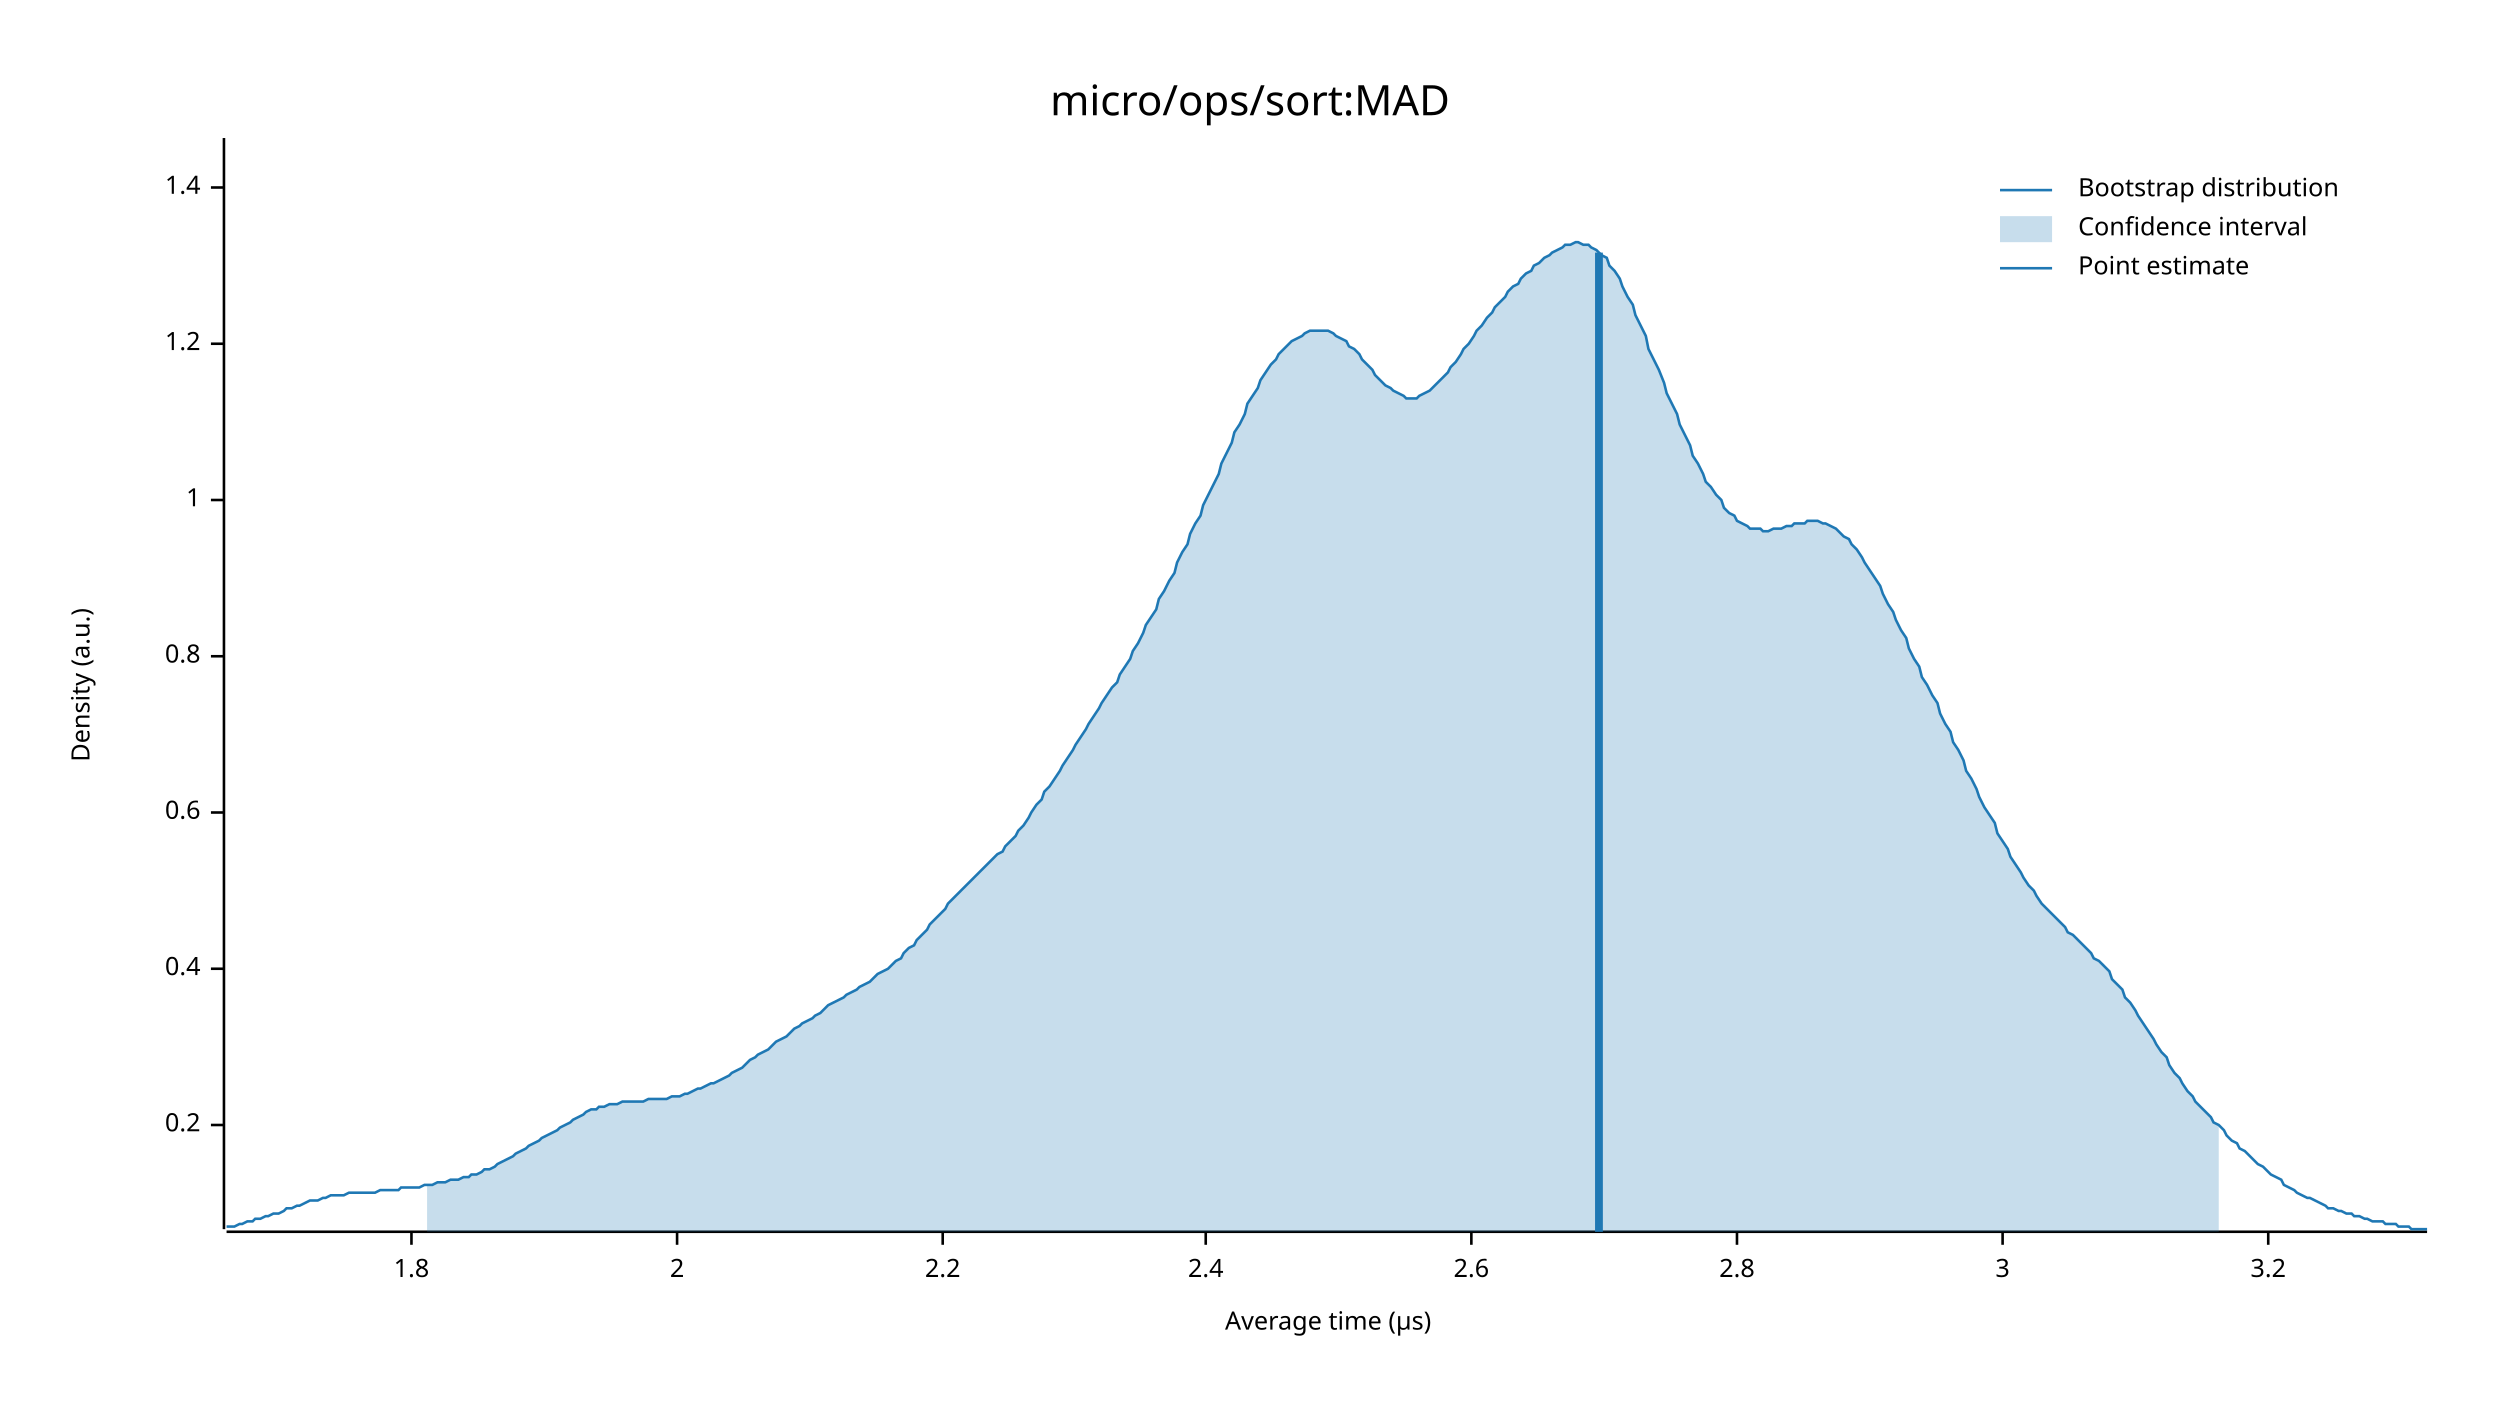
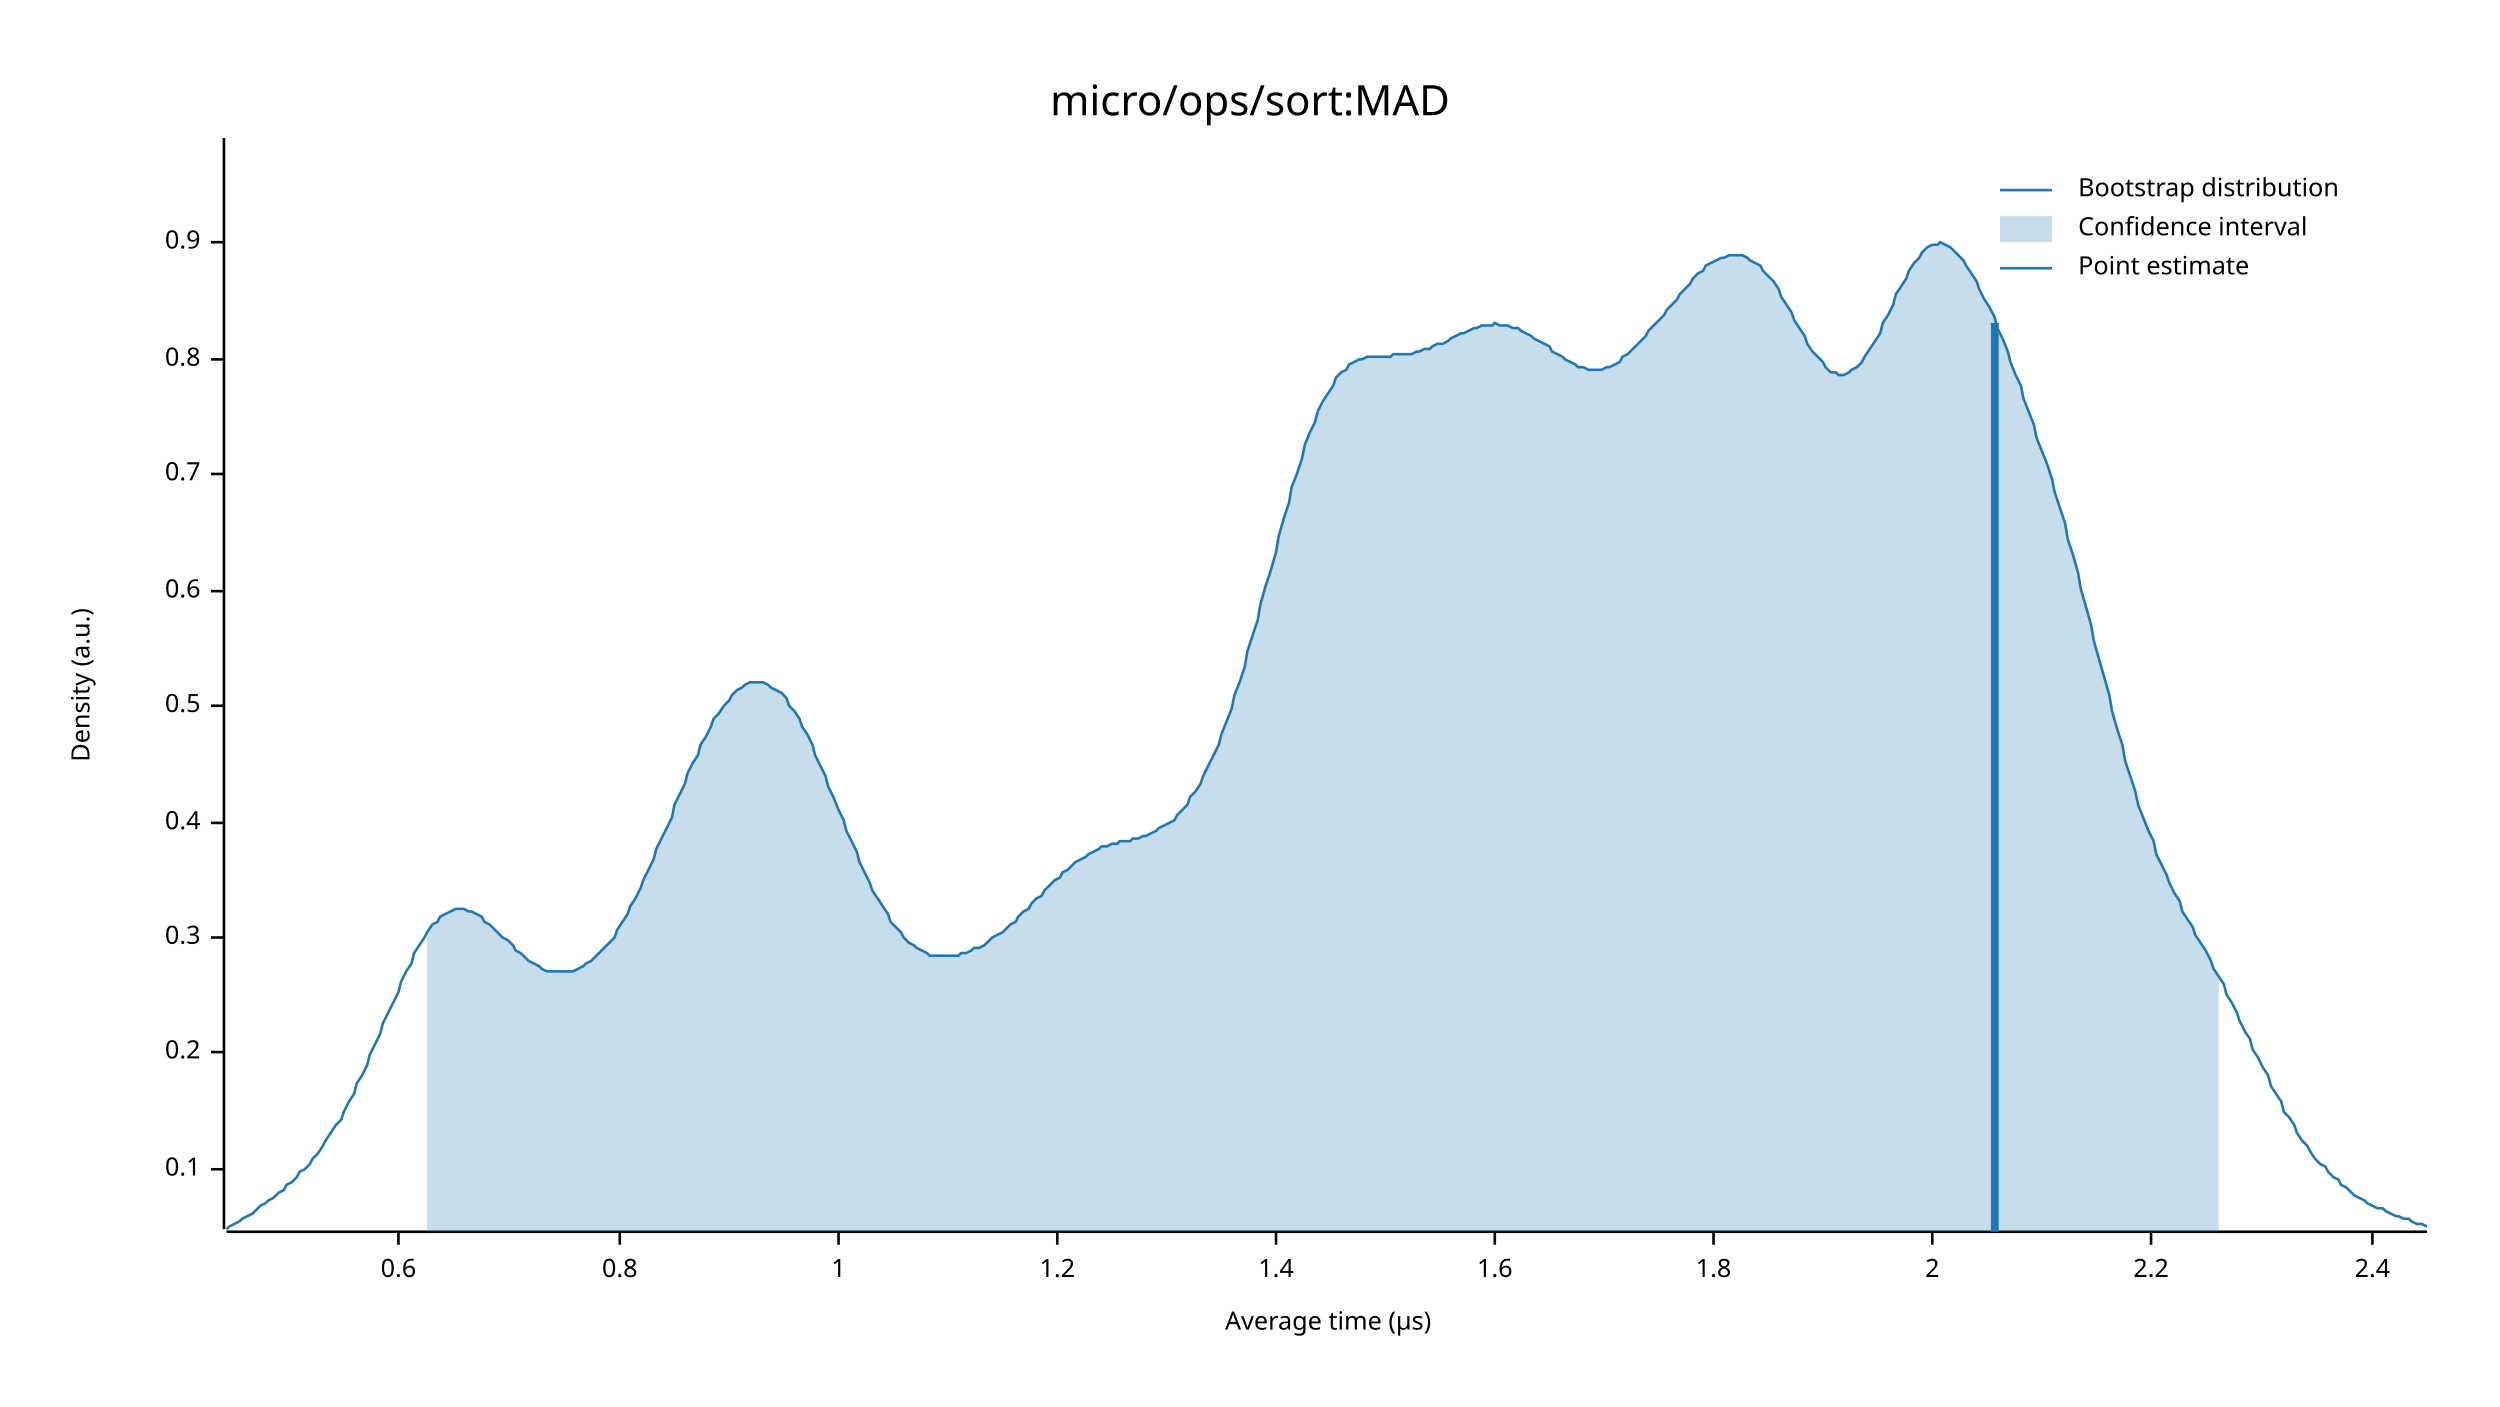
<svg xmlns="http://www.w3.org/2000/svg" width="960" height="540" viewBox="0 0 960 540">
  <text x="480" y="32" dy="0.76em" text-anchor="middle" font-family="sans-serif" font-size="16.129" opacity="1" fill="#000000">
micro/ops/sort:MAD
</text>
  <text x="27" y="263" dy="0.76em" text-anchor="middle" font-family="sans-serif" font-size="9.677" opacity="1" fill="#000000" transform="rotate(270, 27, 263)">
Density (a.u.)
</text>
  <text x="510" y="513" dy="-0.5ex" text-anchor="middle" font-family="sans-serif" font-size="9.677" opacity="1" fill="#000000">
Average time (µs)
</text>
  <polyline fill="none" opacity="1" stroke="#000000" stroke-width="1" points="86,53 86,472 " />
-   <text x="77" y="432" dy="0.5ex" text-anchor="end" font-family="sans-serif" font-size="9.677" opacity="1" fill="#000000">
+   <text x="77" y="449" dy="0.5ex" text-anchor="end" font-family="sans-serif" font-size="9.677" opacity="1" fill="#000000">
+ 0.1
+ </text>
+   <polyline fill="none" opacity="1" stroke="#000000" stroke-width="1" points="81,449 86,449 " />
+   <text x="77" y="404" dy="0.5ex" text-anchor="end" font-family="sans-serif" font-size="9.677" opacity="1" fill="#000000">
0.2
</text>
-   <polyline fill="none" opacity="1" stroke="#000000" stroke-width="1" points="81,432 86,432 " />
-   <text x="77" y="372" dy="0.5ex" text-anchor="end" font-family="sans-serif" font-size="9.677" opacity="1" fill="#000000">
+   <polyline fill="none" opacity="1" stroke="#000000" stroke-width="1" points="81,404 86,404 " />
+   <text x="77" y="360" dy="0.5ex" text-anchor="end" font-family="sans-serif" font-size="9.677" opacity="1" fill="#000000">
+ 0.3
+ </text>
+   <polyline fill="none" opacity="1" stroke="#000000" stroke-width="1" points="81,360 86,360 " />
+   <text x="77" y="316" dy="0.5ex" text-anchor="end" font-family="sans-serif" font-size="9.677" opacity="1" fill="#000000">
0.4
</text>
-   <polyline fill="none" opacity="1" stroke="#000000" stroke-width="1" points="81,372 86,372 " />
-   <text x="77" y="312" dy="0.5ex" text-anchor="end" font-family="sans-serif" font-size="9.677" opacity="1" fill="#000000">
+   <polyline fill="none" opacity="1" stroke="#000000" stroke-width="1" points="81,316 86,316 " />
+   <text x="77" y="271" dy="0.5ex" text-anchor="end" font-family="sans-serif" font-size="9.677" opacity="1" fill="#000000">
+ 0.5
+ </text>
+   <polyline fill="none" opacity="1" stroke="#000000" stroke-width="1" points="81,271 86,271 " />
+   <text x="77" y="227" dy="0.5ex" text-anchor="end" font-family="sans-serif" font-size="9.677" opacity="1" fill="#000000">
0.6
</text>
-   <polyline fill="none" opacity="1" stroke="#000000" stroke-width="1" points="81,312 86,312 " />
-   <text x="77" y="252" dy="0.5ex" text-anchor="end" font-family="sans-serif" font-size="9.677" opacity="1" fill="#000000">
+   <polyline fill="none" opacity="1" stroke="#000000" stroke-width="1" points="81,227 86,227 " />
+   <text x="77" y="182" dy="0.5ex" text-anchor="end" font-family="sans-serif" font-size="9.677" opacity="1" fill="#000000">
+ 0.7
+ </text>
+   <polyline fill="none" opacity="1" stroke="#000000" stroke-width="1" points="81,182 86,182 " />
+   <text x="77" y="138" dy="0.5ex" text-anchor="end" font-family="sans-serif" font-size="9.677" opacity="1" fill="#000000">
0.8
</text>
-   <polyline fill="none" opacity="1" stroke="#000000" stroke-width="1" points="81,252 86,252 " />
-   <text x="77" y="192" dy="0.5ex" text-anchor="end" font-family="sans-serif" font-size="9.677" opacity="1" fill="#000000">
+   <polyline fill="none" opacity="1" stroke="#000000" stroke-width="1" points="81,138 86,138 " />
+   <text x="77" y="93" dy="0.5ex" text-anchor="end" font-family="sans-serif" font-size="9.677" opacity="1" fill="#000000">
+ 0.9
+ </text>
+   <polyline fill="none" opacity="1" stroke="#000000" stroke-width="1" points="81,93 86,93 " />
+   <polyline fill="none" opacity="1" stroke="#000000" stroke-width="1" points="87,473 932,473 " />
+   <text x="153" y="483" dy="0.76em" text-anchor="middle" font-family="sans-serif" font-size="9.677" opacity="1" fill="#000000">
+ 0.6
+ </text>
+   <polyline fill="none" opacity="1" stroke="#000000" stroke-width="1" points="153,473 153,478 " />
+   <text x="238" y="483" dy="0.76em" text-anchor="middle" font-family="sans-serif" font-size="9.677" opacity="1" fill="#000000">
+ 0.8
+ </text>
+   <polyline fill="none" opacity="1" stroke="#000000" stroke-width="1" points="238,473 238,478 " />
+   <text x="322" y="483" dy="0.76em" text-anchor="middle" font-family="sans-serif" font-size="9.677" opacity="1" fill="#000000">
1
</text>
-   <polyline fill="none" opacity="1" stroke="#000000" stroke-width="1" points="81,192 86,192 " />
-   <text x="77" y="132" dy="0.5ex" text-anchor="end" font-family="sans-serif" font-size="9.677" opacity="1" fill="#000000">
+   <polyline fill="none" opacity="1" stroke="#000000" stroke-width="1" points="322,473 322,478 " />
+   <text x="406" y="483" dy="0.76em" text-anchor="middle" font-family="sans-serif" font-size="9.677" opacity="1" fill="#000000">
1.2
</text>
-   <polyline fill="none" opacity="1" stroke="#000000" stroke-width="1" points="81,132 86,132 " />
-   <text x="77" y="72" dy="0.5ex" text-anchor="end" font-family="sans-serif" font-size="9.677" opacity="1" fill="#000000">
+   <polyline fill="none" opacity="1" stroke="#000000" stroke-width="1" points="406,473 406,478 " />
+   <text x="490" y="483" dy="0.76em" text-anchor="middle" font-family="sans-serif" font-size="9.677" opacity="1" fill="#000000">
1.4
</text>
-   <polyline fill="none" opacity="1" stroke="#000000" stroke-width="1" points="81,72 86,72 " />
-   <polyline fill="none" opacity="1" stroke="#000000" stroke-width="1" points="87,473 932,473 " />
-   <text x="158" y="483" dy="0.76em" text-anchor="middle" font-family="sans-serif" font-size="9.677" opacity="1" fill="#000000">
+   <polyline fill="none" opacity="1" stroke="#000000" stroke-width="1" points="490,473 490,478 " />
+   <text x="574" y="483" dy="0.76em" text-anchor="middle" font-family="sans-serif" font-size="9.677" opacity="1" fill="#000000">
+ 1.6
+ </text>
+   <polyline fill="none" opacity="1" stroke="#000000" stroke-width="1" points="574,473 574,478 " />
+   <text x="658" y="483" dy="0.76em" text-anchor="middle" font-family="sans-serif" font-size="9.677" opacity="1" fill="#000000">
1.8
</text>
-   <polyline fill="none" opacity="1" stroke="#000000" stroke-width="1" points="158,473 158,478 " />
-   <text x="260" y="483" dy="0.76em" text-anchor="middle" font-family="sans-serif" font-size="9.677" opacity="1" fill="#000000">
+   <polyline fill="none" opacity="1" stroke="#000000" stroke-width="1" points="658,473 658,478 " />
+   <text x="742" y="483" dy="0.76em" text-anchor="middle" font-family="sans-serif" font-size="9.677" opacity="1" fill="#000000">
2
</text>
-   <polyline fill="none" opacity="1" stroke="#000000" stroke-width="1" points="260,473 260,478 " />
-   <text x="362" y="483" dy="0.76em" text-anchor="middle" font-family="sans-serif" font-size="9.677" opacity="1" fill="#000000">
+   <polyline fill="none" opacity="1" stroke="#000000" stroke-width="1" points="742,473 742,478 " />
+   <text x="826" y="483" dy="0.76em" text-anchor="middle" font-family="sans-serif" font-size="9.677" opacity="1" fill="#000000">
2.2
</text>
-   <polyline fill="none" opacity="1" stroke="#000000" stroke-width="1" points="362,473 362,478 " />
-   <text x="463" y="483" dy="0.76em" text-anchor="middle" font-family="sans-serif" font-size="9.677" opacity="1" fill="#000000">
+   <polyline fill="none" opacity="1" stroke="#000000" stroke-width="1" points="826,473 826,478 " />
+   <text x="911" y="483" dy="0.76em" text-anchor="middle" font-family="sans-serif" font-size="9.677" opacity="1" fill="#000000">
2.4
</text>
-   <polyline fill="none" opacity="1" stroke="#000000" stroke-width="1" points="463,473 463,478 " />
-   <text x="565" y="483" dy="0.76em" text-anchor="middle" font-family="sans-serif" font-size="9.677" opacity="1" fill="#000000">
- 2.6
- </text>
-   <polyline fill="none" opacity="1" stroke="#000000" stroke-width="1" points="565,473 565,478 " />
-   <text x="667" y="483" dy="0.76em" text-anchor="middle" font-family="sans-serif" font-size="9.677" opacity="1" fill="#000000">
- 2.8
- </text>
-   <polyline fill="none" opacity="1" stroke="#000000" stroke-width="1" points="667,473 667,478 " />
-   <text x="769" y="483" dy="0.76em" text-anchor="middle" font-family="sans-serif" font-size="9.677" opacity="1" fill="#000000">
- 3
- </text>
-   <polyline fill="none" opacity="1" stroke="#000000" stroke-width="1" points="769,473 769,478 " />
-   <text x="871" y="483" dy="0.76em" text-anchor="middle" font-family="sans-serif" font-size="9.677" opacity="1" fill="#000000">
- 3.2
- </text>
-   <polyline fill="none" opacity="1" stroke="#000000" stroke-width="1" points="871,473 871,478 " />
-   <polyline fill="none" opacity="1" stroke="#1F78B4" stroke-width="1" points="87,471 88,471 90,471 92,470 93,470 95,469 97,469 98,468 100,468 102,467 103,467 105,466 107,466 109,465 110,464 112,464 114,463 115,463 117,462 119,461 120,461 122,461 124,460 125,460 127,459 129,459 131,459 132,459 134,458 136,458 137,458 139,458 141,458 142,458 144,458 146,457 147,457 149,457 151,457 153,457 154,456 156,456 158,456 159,456 161,456 163,455 164,455 166,455 168,454 169,454 171,454 173,453 175,453 176,453 178,452 180,452 181,451 183,451 185,450 186,449 188,449 190,448 191,447 193,446 195,445 197,444 198,443 200,442 202,441 203,440 205,439 207,438 208,437 210,436 212,435 214,434 215,433 217,432 219,431 220,430 222,429 224,428 225,427 227,426 229,426 230,425 232,425 234,424 236,424 237,424 239,423 241,423 242,423 244,423 246,423 247,423 249,422 251,422 252,422 254,422 256,422 258,421 259,421 261,421 263,420 264,420 266,419 268,418 269,418 271,417 273,416 274,416 276,415 278,414 280,413 281,412 283,411 285,410 286,409 288,407 290,406 291,405 293,404 295,403 296,402 298,400 300,399 302,398 303,397 305,395 307,394 308,393 310,392 312,391 313,390 315,389 317,387 318,386 320,385 322,384 324,383 325,382 327,381 329,380 330,379 332,378 334,377 335,376 337,374 339,373 341,372 342,371 344,369 346,368 347,366 349,364 351,363 352,361 354,359 356,357 357,355 359,353 361,351 363,349 364,347 366,345 368,343 369,342 371,340 373,338 374,337 376,335 378,333 379,332 381,330 383,328 385,327 386,325 388,323 390,321 391,319 393,317 395,314 396,312 398,309 400,307 401,304 403,302 405,299 407,296 408,294 410,291 412,288 413,286 415,283 417,280 418,278 420,275 422,272 423,270 425,267 427,264 429,262 430,259 432,256 434,253 435,250 437,247 439,243 440,240 442,237 444,234 445,230 447,227 449,223 451,220 452,216 454,212 456,209 457,205 459,201 461,198 462,194 464,190 466,186 468,182 469,178 471,174 473,170 474,166 476,163 478,159 479,155 481,152 483,149 484,146 486,143 488,140 490,138 491,136 493,134 495,132 496,131 498,130 500,129 501,128 503,127 505,127 506,127 508,127 510,127 512,128 513,129 515,130 517,131 518,133 520,134 522,136 523,138 525,140 527,142 528,144 530,146 532,148 534,149 535,150 537,151 539,152 540,153 542,153 544,153 545,152 547,151 549,150 550,149 552,147 554,145 556,143 557,141 559,139 561,136 562,134 564,132 566,129 567,127 569,125 571,122 573,120 574,118 576,116 578,114 579,112 581,110 583,109 584,107 586,105 588,104 589,102 591,101 593,99 595,98 596,97 598,96 600,95 601,94 603,94 605,93 606,93 608,94 610,94 611,95 613,96 615,98 617,99 618,102 620,104 622,107 623,110 625,114 627,117 628,121 630,125 632,129 633,134 635,138 637,142 639,147 640,151 642,155 644,159 645,163 647,167 649,171 650,175 652,178 654,182 655,185 657,187 659,190 661,192 662,195 664,197 666,198 667,200 669,201 671,202 672,203 674,203 676,203 677,204 679,204 681,203 683,203 684,203 686,202 688,202 689,201 691,201 693,201 694,200 696,200 698,200 700,201 701,201 703,202 705,203 706,204 708,206 710,207 711,209 713,211 715,214 716,216 718,219 720,222 722,225 723,228 725,232 727,235 728,238 730,242 732,245 733,249 735,253 737,256 738,260 740,263 742,267 744,270 745,274 747,278 749,281 750,285 752,288 754,292 755,296 757,299 759,303 760,306 762,310 764,313 766,316 767,320 769,323 771,326 772,329 774,332 776,335 777,337 779,340 781,342 782,344 784,347 786,349 788,351 789,352 791,354 793,356 794,358 796,359 798,361 799,362 801,364 803,366 804,368 806,369 808,371 810,373 811,376 813,378 815,380 816,383 818,385 820,388 821,390 823,393 825,396 827,399 828,401 830,404 832,406 833,409 835,412 837,414 838,416 840,419 842,421 843,423 845,425 847,427 849,429 850,431 852,432 854,434 855,436 857,438 859,439 860,441 862,442 864,444 865,445 867,447 869,448 871,450 872,451 874,452 876,453 877,455 879,456 881,457 882,458 884,459 886,460 887,460 889,461 891,462 893,463 894,464 896,464 898,465 899,465 901,466 903,466 904,467 906,467 908,468 909,468 911,469 913,469 915,469 916,470 918,470 920,470 921,471 923,471 925,471 926,472 928,472 930,472 932,472 " />
-   <polygon opacity="0.25" fill="#1F78B4" points="164,455 166,455 168,454 169,454 171,454 173,453 175,453 176,453 178,452 180,452 181,451 183,451 185,450 186,449 188,449 190,448 191,447 193,446 195,445 197,444 198,443 200,442 202,441 203,440 205,439 207,438 208,437 210,436 212,435 214,434 215,433 217,432 219,431 220,430 222,429 224,428 225,427 227,426 229,426 230,425 232,425 234,424 236,424 237,424 239,423 241,423 242,423 244,423 246,423 247,423 249,422 251,422 252,422 254,422 256,422 258,421 259,421 261,421 263,420 264,420 266,419 268,418 269,418 271,417 273,416 274,416 276,415 278,414 280,413 281,412 283,411 285,410 286,409 288,407 290,406 291,405 293,404 295,403 296,402 298,400 300,399 302,398 303,397 305,395 307,394 308,393 310,392 312,391 313,390 315,389 317,387 318,386 320,385 322,384 324,383 325,382 327,381 329,380 330,379 332,378 334,377 335,376 337,374 339,373 341,372 342,371 344,369 346,368 347,366 349,364 351,363 352,361 354,359 356,357 357,355 359,353 361,351 363,349 364,347 366,345 368,343 369,342 371,340 373,338 374,337 376,335 378,333 379,332 381,330 383,328 385,327 386,325 388,323 390,321 391,319 393,317 395,314 396,312 398,309 400,307 401,304 403,302 405,299 407,296 408,294 410,291 412,288 413,286 415,283 417,280 418,278 420,275 422,272 423,270 425,267 427,264 429,262 430,259 432,256 434,253 435,250 437,247 439,243 440,240 442,237 444,234 445,230 447,227 449,223 451,220 452,216 454,212 456,209 457,205 459,201 461,198 462,194 464,190 466,186 468,182 469,178 471,174 473,170 474,166 476,163 478,159 479,155 481,152 483,149 484,146 486,143 488,140 490,138 491,136 493,134 495,132 496,131 498,130 500,129 501,128 503,127 505,127 506,127 508,127 510,127 512,128 513,129 515,130 517,131 518,133 520,134 522,136 523,138 525,140 527,142 528,144 530,146 532,148 534,149 535,150 537,151 539,152 540,153 542,153 544,153 545,152 547,151 549,150 550,149 552,147 554,145 556,143 557,141 559,139 561,136 562,134 564,132 566,129 567,127 569,125 571,122 573,120 574,118 576,116 578,114 579,112 581,110 583,109 584,107 586,105 588,104 589,102 591,101 593,99 595,98 596,97 598,96 600,95 601,94 603,94 605,93 606,93 608,94 610,94 611,95 613,96 615,98 617,99 618,102 620,104 622,107 623,110 625,114 627,117 628,121 630,125 632,129 633,134 635,138 637,142 639,147 640,151 642,155 644,159 645,163 647,167 649,171 650,175 652,178 654,182 655,185 657,187 659,190 661,192 662,195 664,197 666,198 667,200 669,201 671,202 672,203 674,203 676,203 677,204 679,204 681,203 683,203 684,203 686,202 688,202 689,201 691,201 693,201 694,200 696,200 698,200 700,201 701,201 703,202 705,203 706,204 708,206 710,207 711,209 713,211 715,214 716,216 718,219 720,222 722,225 723,228 725,232 727,235 728,238 730,242 732,245 733,249 735,253 737,256 738,260 740,263 742,267 744,270 745,274 747,278 749,281 750,285 752,288 754,292 755,296 757,299 759,303 760,306 762,310 764,313 766,316 767,320 769,323 771,326 772,329 774,332 776,335 777,337 779,340 781,342 782,344 784,347 786,349 788,351 789,352 791,354 793,356 794,358 796,359 798,361 799,362 801,364 803,366 804,368 806,369 808,371 810,373 811,376 813,378 815,380 816,383 818,385 820,388 821,390 823,393 825,396 827,399 828,401 830,404 832,406 833,409 835,412 837,414 838,416 840,419 842,421 843,423 845,425 847,427 849,429 850,431 852,432 852,473 164,473 " />
-   <polyline fill="none" opacity="1" stroke="#1F78B4" stroke-width="3" points="614,473 614,97 " />
+   <polyline fill="none" opacity="1" stroke="#000000" stroke-width="1" points="911,473 911,478 " />
+   <polyline fill="none" opacity="1" stroke="#1F78B4" stroke-width="1" points="87,472 88,471 90,470 92,469 93,468 95,467 97,466 98,465 100,463 102,462 103,461 105,460 107,458 109,457 110,455 112,454 114,452 115,450 117,449 119,447 120,445 122,443 124,440 125,438 127,435 129,432 131,430 132,427 134,423 136,420 137,416 139,413 141,409 142,405 144,401 146,397 147,393 149,389 151,385 153,381 154,377 156,373 158,370 159,366 161,363 163,360 164,358 166,355 168,354 169,352 171,351 173,350 175,349 176,349 178,349 180,350 181,350 183,351 185,352 186,354 188,355 190,357 191,358 193,360 195,361 197,363 198,365 200,366 202,368 203,369 205,370 207,371 208,372 210,373 212,373 214,373 215,373 217,373 219,373 220,373 222,372 224,371 225,370 227,369 229,367 230,366 232,364 234,362 236,360 237,357 239,354 241,351 242,348 244,345 246,341 247,338 249,334 251,330 252,326 254,322 256,318 258,314 259,309 261,305 263,301 264,297 266,293 268,290 269,286 271,283 273,279 274,276 276,274 278,271 280,269 281,267 283,265 285,264 286,263 288,262 290,262 291,262 293,262 295,263 296,264 298,265 300,266 302,268 303,271 305,273 307,276 308,279 310,282 312,286 313,290 315,294 317,298 318,302 320,306 322,311 324,315 325,319 327,323 329,327 330,331 332,335 334,339 335,342 337,345 339,348 341,351 342,354 344,356 346,358 347,360 349,362 351,363 352,364 354,365 356,366 357,367 359,367 361,367 363,367 364,367 366,367 368,367 369,366 371,366 373,365 374,364 376,364 378,363 379,362 381,360 383,359 385,358 386,357 388,355 390,354 391,352 393,350 395,349 396,347 398,345 400,344 401,342 403,340 405,338 407,337 408,335 410,334 412,332 413,331 415,330 417,329 418,328 420,327 422,326 423,325 425,325 427,324 429,324 430,323 432,323 434,323 435,322 437,322 439,321 440,321 442,320 444,319 445,318 447,317 449,316 451,315 452,313 454,311 456,309 457,306 459,304 461,301 462,298 464,294 466,290 468,286 469,282 471,277 473,272 474,267 476,262 478,256 479,250 481,244 483,238 484,232 486,225 488,219 490,212 491,206 493,199 495,193 496,187 498,182 500,176 501,171 503,166 505,162 506,158 508,154 510,151 512,148 513,145 515,143 517,142 518,140 520,139 522,138 523,138 525,137 527,137 528,137 530,137 532,137 534,137 535,136 537,136 539,136 540,136 542,136 544,135 545,135 547,134 549,134 550,133 552,132 554,132 556,131 557,130 559,129 561,128 562,128 564,127 566,126 567,126 569,125 571,125 573,125 574,124 576,125 578,125 579,125 581,126 583,126 584,127 586,128 588,129 589,130 591,131 593,132 595,133 596,135 598,136 600,137 601,138 603,139 605,140 606,141 608,141 610,142 611,142 613,142 615,142 617,141 618,141 620,140 622,139 623,137 625,136 627,134 628,133 630,131 632,129 633,127 635,125 637,123 639,121 640,119 642,117 644,115 645,113 647,111 649,109 650,107 652,105 654,104 655,102 657,101 659,100 661,99 662,99 664,98 666,98 667,98 669,98 671,99 672,100 674,101 676,102 677,104 679,106 681,108 683,111 684,114 686,117 688,120 689,123 691,126 693,129 694,132 696,135 698,137 700,139 701,141 703,143 705,143 706,144 708,144 710,143 711,142 713,141 715,139 716,137 718,134 720,131 722,128 723,124 725,121 727,117 728,113 730,110 732,107 733,104 735,101 737,99 738,97 740,95 742,94 744,94 745,93 747,94 749,95 750,96 752,98 754,100 755,102 757,105 759,108 760,111 762,115 764,118 766,122 767,126 769,130 771,135 772,139 774,144 776,148 777,153 779,158 781,163 782,168 784,173 786,178 788,184 789,189 791,195 793,201 794,207 796,213 798,220 799,226 801,233 803,240 804,246 806,253 808,260 810,267 811,273 813,280 815,286 816,292 818,298 820,304 821,309 823,314 825,319 827,323 828,328 830,332 832,336 833,339 835,343 837,346 838,350 840,353 842,356 843,359 845,362 847,365 849,369 850,372 852,375 854,378 855,382 857,385 859,389 860,392 862,396 864,399 865,403 867,406 869,410 871,413 872,417 874,420 876,423 877,427 879,429 881,432 882,435 884,438 886,440 887,442 889,445 891,447 893,448 894,450 896,452 898,453 899,455 901,456 903,458 904,459 906,460 908,461 909,462 911,463 913,464 915,464 916,465 918,466 920,467 921,467 923,468 925,468 926,469 928,470 930,470 932,471 " />
+   <polygon opacity="0.25" fill="#1F78B4" points="164,358 166,355 168,354 169,352 171,351 173,350 175,349 176,349 178,349 180,350 181,350 183,351 185,352 186,354 188,355 190,357 191,358 193,360 195,361 197,363 198,365 200,366 202,368 203,369 205,370 207,371 208,372 210,373 212,373 214,373 215,373 217,373 219,373 220,373 222,372 224,371 225,370 227,369 229,367 230,366 232,364 234,362 236,360 237,357 239,354 241,351 242,348 244,345 246,341 247,338 249,334 251,330 252,326 254,322 256,318 258,314 259,309 261,305 263,301 264,297 266,293 268,290 269,286 271,283 273,279 274,276 276,274 278,271 280,269 281,267 283,265 285,264 286,263 288,262 290,262 291,262 293,262 295,263 296,264 298,265 300,266 302,268 303,271 305,273 307,276 308,279 310,282 312,286 313,290 315,294 317,298 318,302 320,306 322,311 324,315 325,319 327,323 329,327 330,331 332,335 334,339 335,342 337,345 339,348 341,351 342,354 344,356 346,358 347,360 349,362 351,363 352,364 354,365 356,366 357,367 359,367 361,367 363,367 364,367 366,367 368,367 369,366 371,366 373,365 374,364 376,364 378,363 379,362 381,360 383,359 385,358 386,357 388,355 390,354 391,352 393,350 395,349 396,347 398,345 400,344 401,342 403,340 405,338 407,337 408,335 410,334 412,332 413,331 415,330 417,329 418,328 420,327 422,326 423,325 425,325 427,324 429,324 430,323 432,323 434,323 435,322 437,322 439,321 440,321 442,320 444,319 445,318 447,317 449,316 451,315 452,313 454,311 456,309 457,306 459,304 461,301 462,298 464,294 466,290 468,286 469,282 471,277 473,272 474,267 476,262 478,256 479,250 481,244 483,238 484,232 486,225 488,219 490,212 491,206 493,199 495,193 496,187 498,182 500,176 501,171 503,166 505,162 506,158 508,154 510,151 512,148 513,145 515,143 517,142 518,140 520,139 522,138 523,138 525,137 527,137 528,137 530,137 532,137 534,137 535,136 537,136 539,136 540,136 542,136 544,135 545,135 547,134 549,134 550,133 552,132 554,132 556,131 557,130 559,129 561,128 562,128 564,127 566,126 567,126 569,125 571,125 573,125 574,124 576,125 578,125 579,125 581,126 583,126 584,127 586,128 588,129 589,130 591,131 593,132 595,133 596,135 598,136 600,137 601,138 603,139 605,140 606,141 608,141 610,142 611,142 613,142 615,142 617,141 618,141 620,140 622,139 623,137 625,136 627,134 628,133 630,131 632,129 633,127 635,125 637,123 639,121 640,119 642,117 644,115 645,113 647,111 649,109 650,107 652,105 654,104 655,102 657,101 659,100 661,99 662,99 664,98 666,98 667,98 669,98 671,99 672,100 674,101 676,102 677,104 679,106 681,108 683,111 684,114 686,117 688,120 689,123 691,126 693,129 694,132 696,135 698,137 700,139 701,141 703,143 705,143 706,144 708,144 710,143 711,142 713,141 715,139 716,137 718,134 720,131 722,128 723,124 725,121 727,117 728,113 730,110 732,107 733,104 735,101 737,99 738,97 740,95 742,94 744,94 745,93 747,94 749,95 750,96 752,98 754,100 755,102 757,105 759,108 760,111 762,115 764,118 766,122 767,126 769,130 771,135 772,139 774,144 776,148 777,153 779,158 781,163 782,168 784,173 786,178 788,184 789,189 791,195 793,201 794,207 796,213 798,220 799,226 801,233 803,240 804,246 806,253 808,260 810,267 811,273 813,280 815,286 816,292 818,298 820,304 821,309 823,314 825,319 827,323 828,328 830,332 832,336 833,339 835,343 837,346 838,350 840,353 842,356 843,359 845,362 847,365 849,369 850,372 852,375 852,473 164,473 " />
+   <polyline fill="none" opacity="1" stroke="#1F78B4" stroke-width="3" points="766,473 766,124 " />
  <text x="798" y="68" dy="0.76em" text-anchor="start" font-family="sans-serif" font-size="9.677" opacity="1" fill="#000000">
Bootstrap distribution
</text>
  <text x="798" y="83" dy="0.76em" text-anchor="start" font-family="sans-serif" font-size="9.677" opacity="1" fill="#000000">
Confidence interval
</text>
  <text x="798" y="98" dy="0.76em" text-anchor="start" font-family="sans-serif" font-size="9.677" opacity="1" fill="#000000">
Point estimate
</text>
  <polyline fill="none" opacity="1" stroke="#1F78B4" stroke-width="1" points="768,73 788,73 " />
  <rect x="768" y="83" width="20" height="10" opacity="0.25" fill="#1F78B4" stroke="none" />
  <polyline fill="none" opacity="1" stroke="#1F78B4" stroke-width="1" points="768,103 788,103 " />
</svg>
